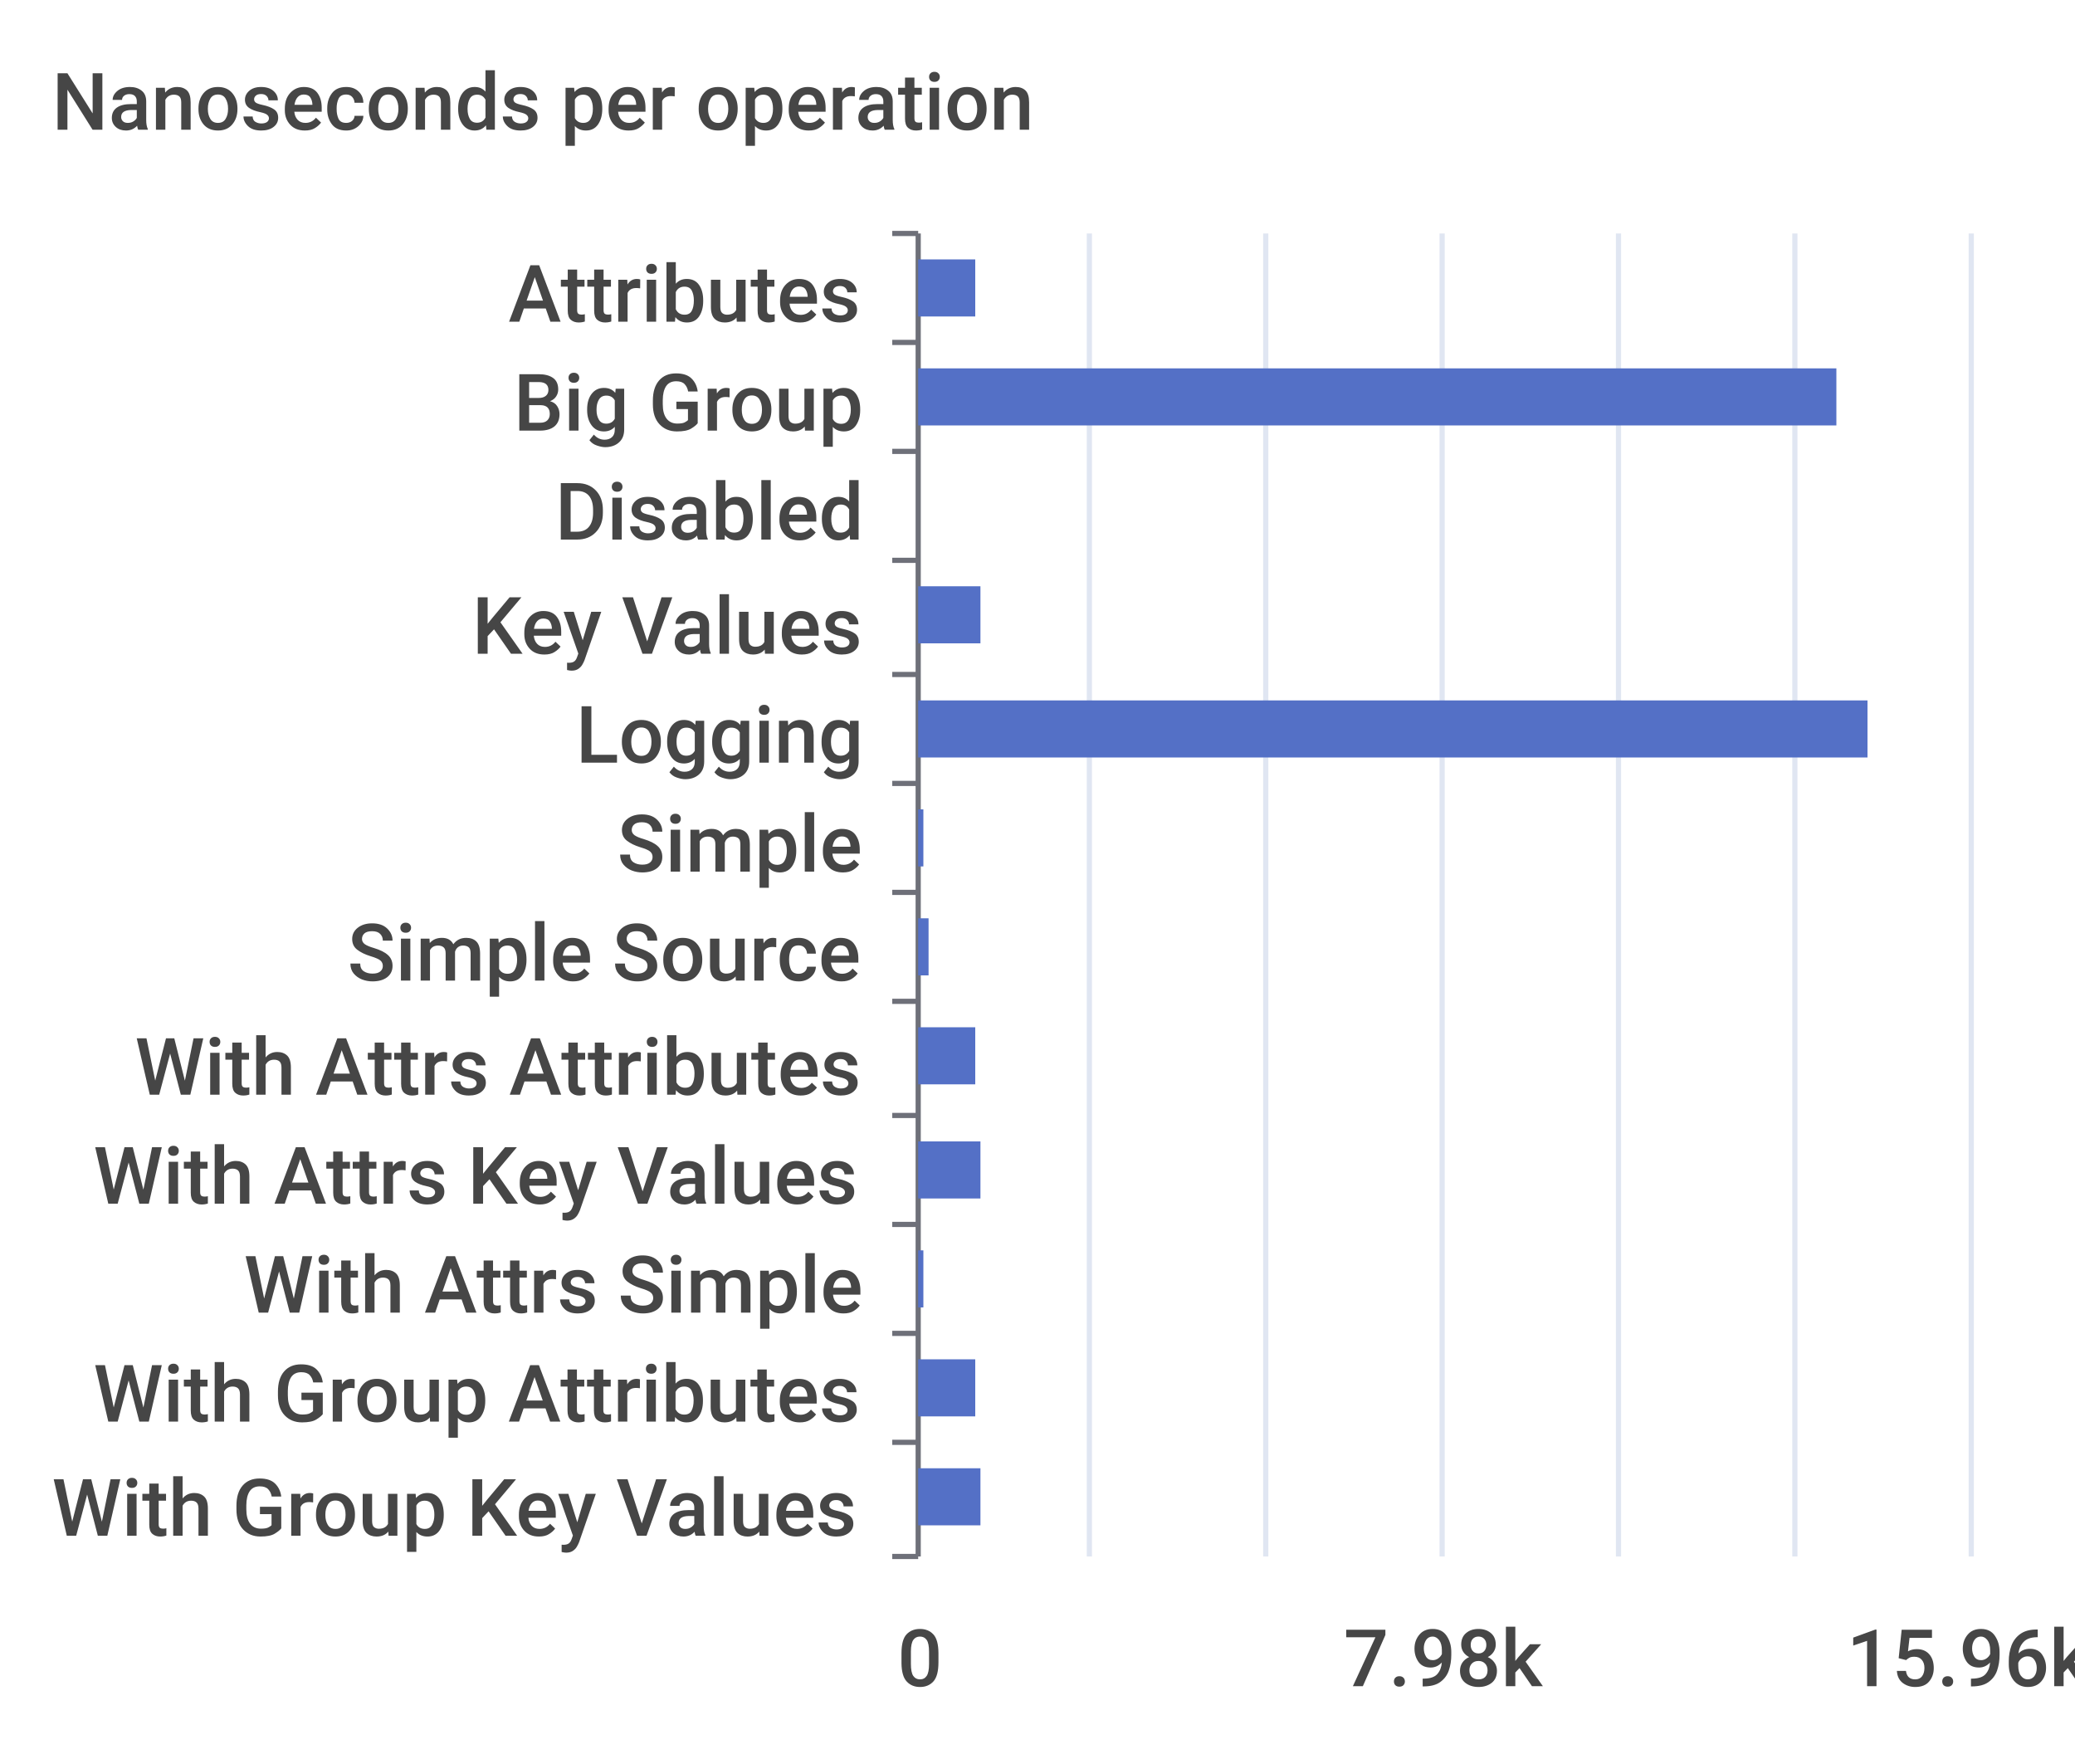
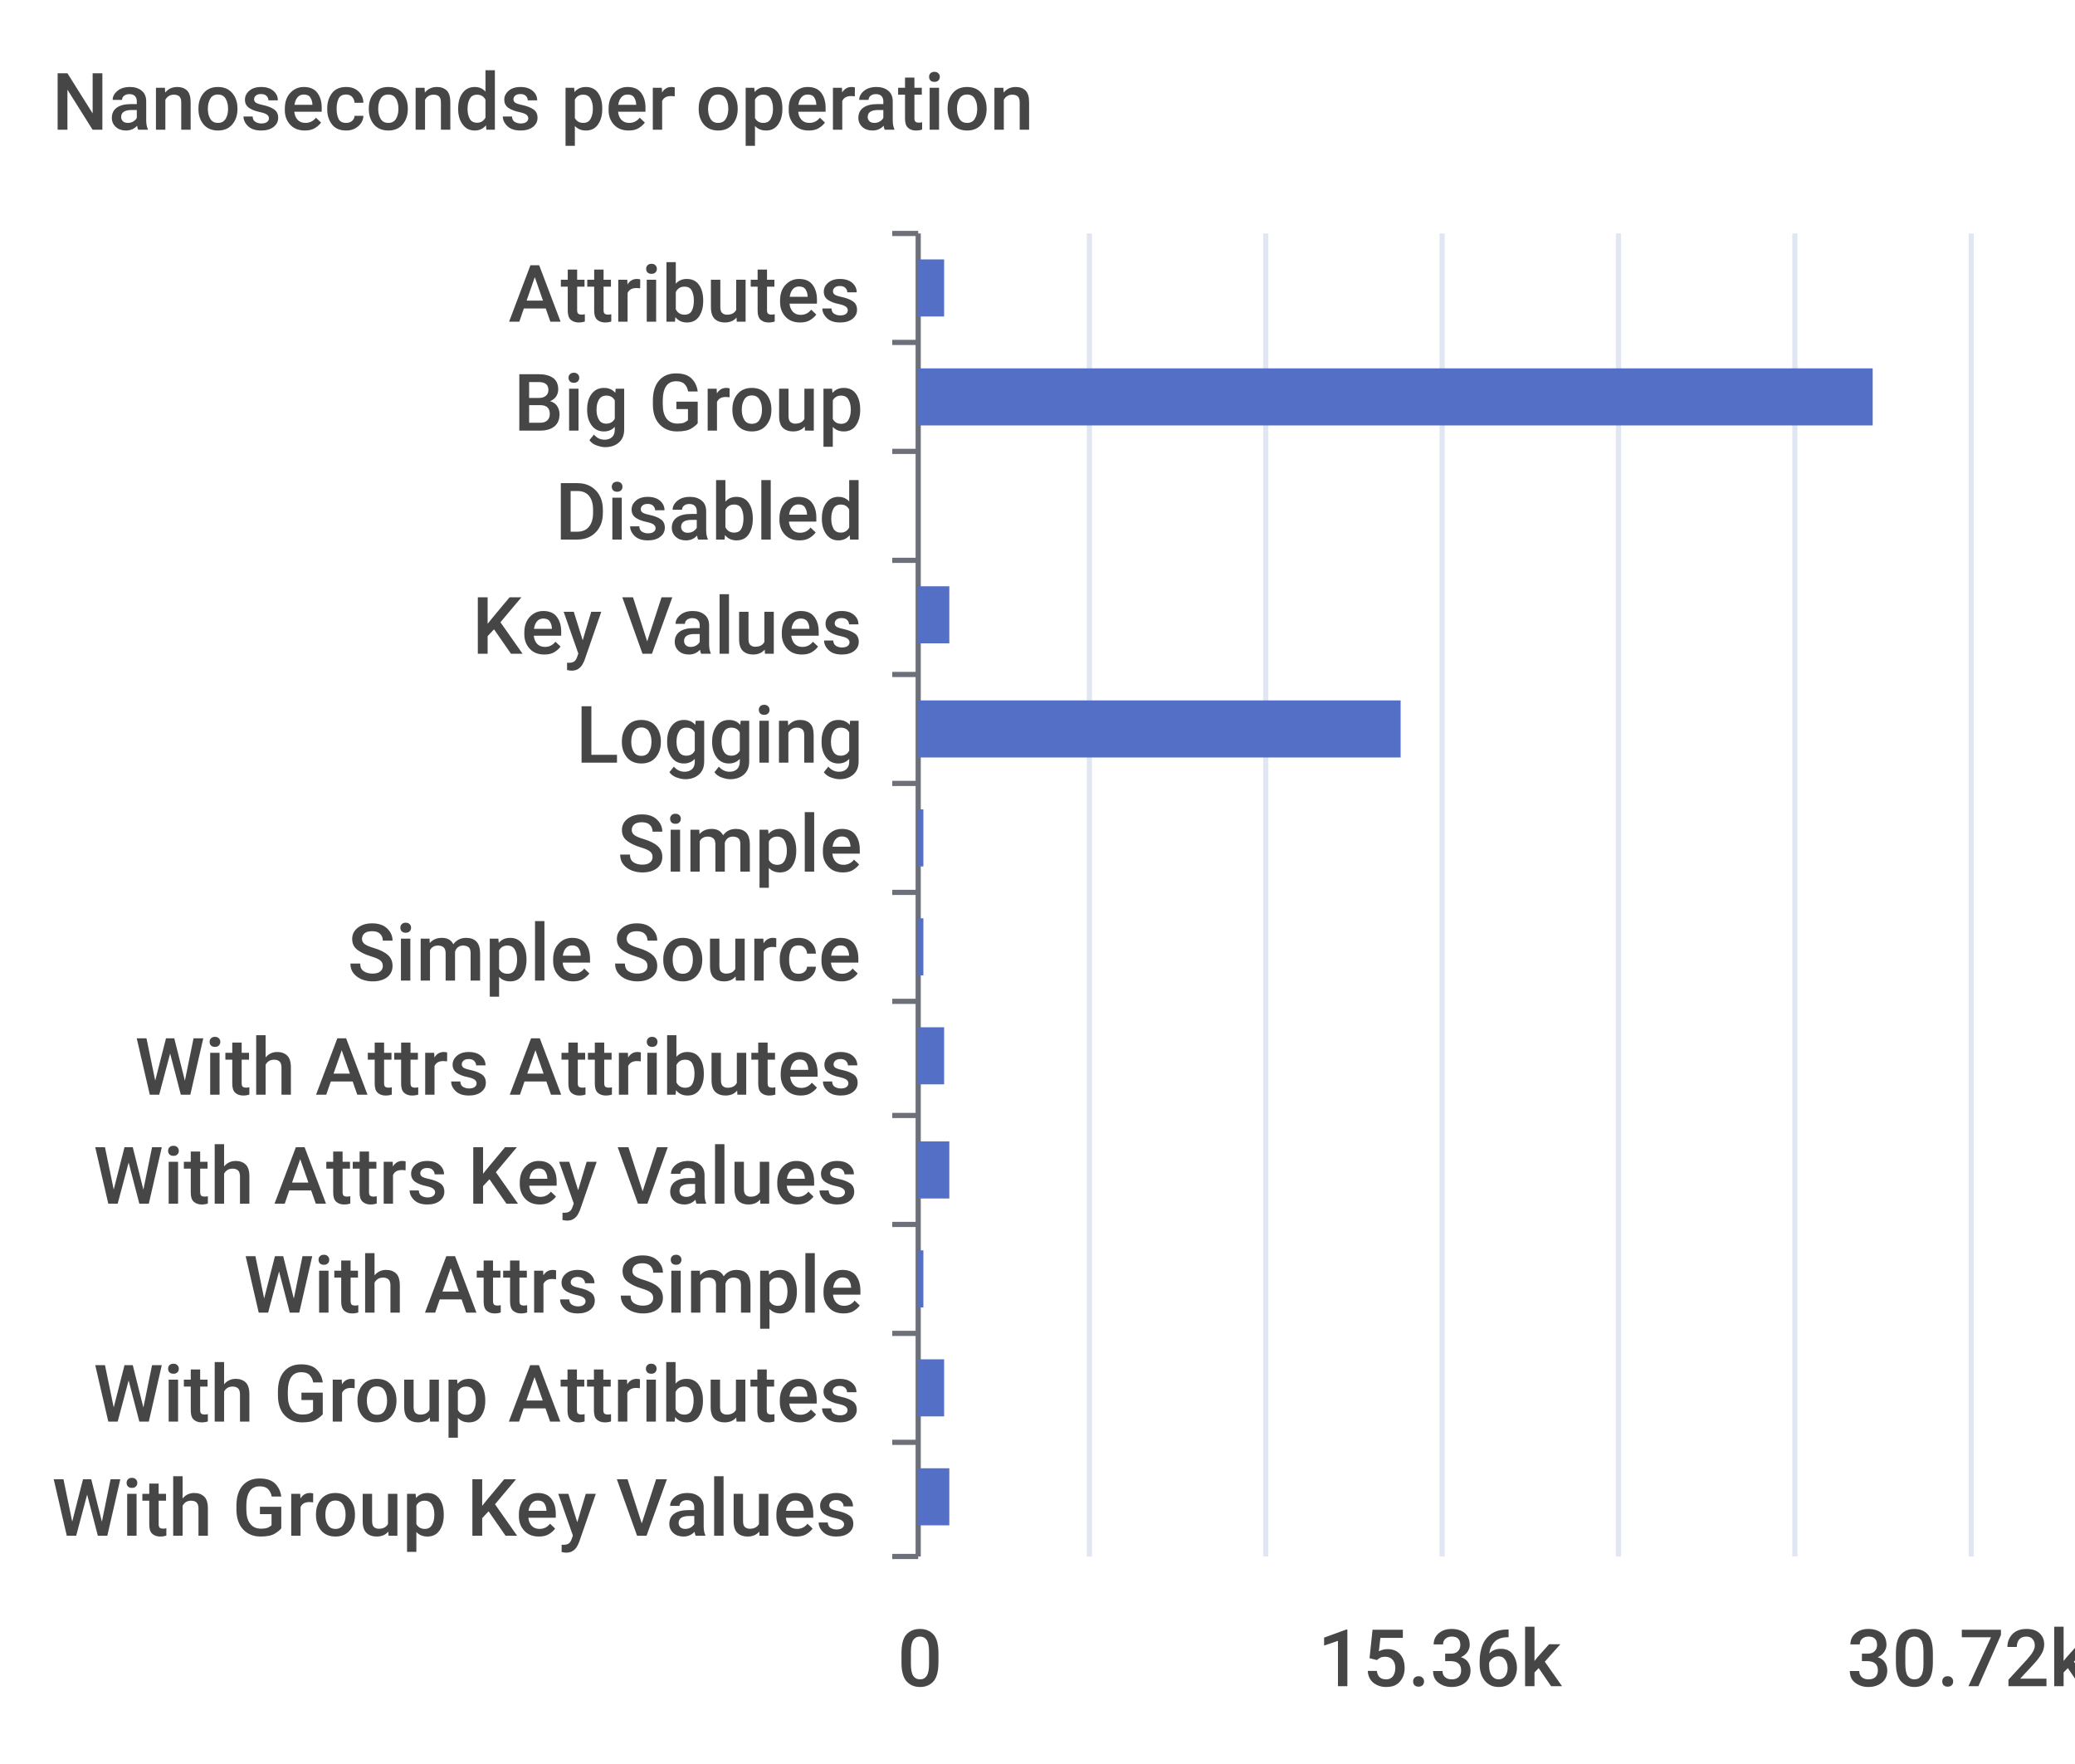
<svg xmlns="http://www.w3.org/2000/svg" width="400" height="340">\n<path d="M 0 0 L 400 0 L 400 340 L 0 340 L 0 0" style="stroke-width:0;stroke:none;fill:rgba(255,255,255,1.0)" />
  <text x="10" y="25" style="stroke-width:0;stroke:none;fill:rgba(70,70,70,1.0);font-size:15.3px;font-family:'Roboto Medium',sans-serif">Nanoseconds per operation</text>
  <path d="M 172 45 L 177 45" style="stroke-width:1;stroke:rgba(110,112,121,1.0);fill:none" />
  <path d="M 172 66 L 177 66" style="stroke-width:1;stroke:rgba(110,112,121,1.0);fill:none" />
  <path d="M 172 87 L 177 87" style="stroke-width:1;stroke:rgba(110,112,121,1.0);fill:none" />
  <path d="M 172 108 L 177 108" style="stroke-width:1;stroke:rgba(110,112,121,1.0);fill:none" />
  <path d="M 172 130 L 177 130" style="stroke-width:1;stroke:rgba(110,112,121,1.0);fill:none" />
  <path d="M 172 151 L 177 151" style="stroke-width:1;stroke:rgba(110,112,121,1.0);fill:none" />
  <path d="M 172 172 L 177 172" style="stroke-width:1;stroke:rgba(110,112,121,1.0);fill:none" />
  <path d="M 172 193 L 177 193" style="stroke-width:1;stroke:rgba(110,112,121,1.0);fill:none" />
  <path d="M 172 215 L 177 215" style="stroke-width:1;stroke:rgba(110,112,121,1.0);fill:none" />
  <path d="M 172 236 L 177 236" style="stroke-width:1;stroke:rgba(110,112,121,1.0);fill:none" />
  <path d="M 172 257 L 177 257" style="stroke-width:1;stroke:rgba(110,112,121,1.0);fill:none" />
  <path d="M 172 278 L 177 278" style="stroke-width:1;stroke:rgba(110,112,121,1.0);fill:none" />
  <path d="M 172 300 L 177 300" style="stroke-width:1;stroke:rgba(110,112,121,1.0);fill:none" />
  <path d="M 177 45 L 177 300" style="stroke-width:1;stroke:rgba(110,112,121,1.0);fill:none" />
  <text x="98" y="62" style="stroke-width:0;stroke:none;fill:rgba(70,70,70,1.0);font-size:15.3px;font-family:'Roboto Medium',sans-serif">Attributes</text>
  <text x="99" y="83" style="stroke-width:0;stroke:none;fill:rgba(70,70,70,1.0);font-size:15.3px;font-family:'Roboto Medium',sans-serif">Big Group</text>
  <text x="107" y="104" style="stroke-width:0;stroke:none;fill:rgba(70,70,70,1.0);font-size:15.3px;font-family:'Roboto Medium',sans-serif">Disabled</text>
  <text x="91" y="126" style="stroke-width:0;stroke:none;fill:rgba(70,70,70,1.0);font-size:15.3px;font-family:'Roboto Medium',sans-serif">Key Values</text>
  <text x="111" y="147" style="stroke-width:0;stroke:none;fill:rgba(70,70,70,1.0);font-size:15.3px;font-family:'Roboto Medium',sans-serif">Logging</text>
  <text x="119" y="168" style="stroke-width:0;stroke:none;fill:rgba(70,70,70,1.0);font-size:15.3px;font-family:'Roboto Medium',sans-serif">Simple</text>
  <text x="67" y="189" style="stroke-width:0;stroke:none;fill:rgba(70,70,70,1.0);font-size:15.3px;font-family:'Roboto Medium',sans-serif">Simple Source</text>
  <text x="26" y="211" style="stroke-width:0;stroke:none;fill:rgba(70,70,70,1.0);font-size:15.3px;font-family:'Roboto Medium',sans-serif">With Attrs Attributes</text>
  <text x="18" y="232" style="stroke-width:0;stroke:none;fill:rgba(70,70,70,1.0);font-size:15.3px;font-family:'Roboto Medium',sans-serif">With Attrs Key Values</text>
  <text x="47" y="253" style="stroke-width:0;stroke:none;fill:rgba(70,70,70,1.0);font-size:15.3px;font-family:'Roboto Medium',sans-serif">With Attrs Simple</text>
  <text x="18" y="274" style="stroke-width:0;stroke:none;fill:rgba(70,70,70,1.0);font-size:15.3px;font-family:'Roboto Medium',sans-serif">With Group Attributes</text>
  <text x="10" y="296" style="stroke-width:0;stroke:none;fill:rgba(70,70,70,1.0);font-size:15.3px;font-family:'Roboto Medium',sans-serif">With Group Key Values</text>
  <text x="173" y="325" style="stroke-width:0;stroke:none;fill:rgba(70,70,70,1.0);font-size:15.3px;font-family:'Roboto Medium',sans-serif">0</text>
-   <text x="259" y="325" style="stroke-width:0;stroke:none;fill:rgba(70,70,70,1.0);font-size:15.3px;font-family:'Roboto Medium',sans-serif">7.98k</text>
-   <text x="356" y="325" style="stroke-width:0;stroke:none;fill:rgba(70,70,70,1.0);font-size:15.3px;font-family:'Roboto Medium',sans-serif">15.96k</text>
+   <text x="254" y="325" style="stroke-width:0;stroke:none;fill:rgba(70,70,70,1.0);font-size:15.3px;font-family:'Roboto Medium',sans-serif">15.36k</text>
+   <text x="356" y="325" style="stroke-width:0;stroke:none;fill:rgba(70,70,70,1.0);font-size:15.3px;font-family:'Roboto Medium',sans-serif">30.72k</text>
  <path d="M 210 45 L 210 300" style="stroke-width:1;stroke:rgba(224,230,242,1.0);fill:none" />
  <path d="M 244 45 L 244 300" style="stroke-width:1;stroke:rgba(224,230,242,1.0);fill:none" />
  <path d="M 278 45 L 278 300" style="stroke-width:1;stroke:rgba(224,230,242,1.0);fill:none" />
  <path d="M 312 45 L 312 300" style="stroke-width:1;stroke:rgba(224,230,242,1.0);fill:none" />
  <path d="M 346 45 L 346 300" style="stroke-width:1;stroke:rgba(224,230,242,1.0);fill:none" />
  <path d="M 380 45 L 380 300" style="stroke-width:1;stroke:rgba(224,230,242,1.0);fill:none" />
-   <path d="M 177 283 L 189 283 L 189 294 L 177 294 L 177 283" style="stroke-width:0;stroke:none;fill:rgba(84,112,198,1.0)" />
-   <path d="M 177 262 L 188 262 L 188 273 L 177 273 L 177 262" style="stroke-width:0;stroke:none;fill:rgba(84,112,198,1.0)" />
+   <path d="M 177 283 L 183 283 L 183 294 L 177 294 L 177 283" style="stroke-width:0;stroke:none;fill:rgba(84,112,198,1.0)" />
+   <path d="M 177 262 L 182 262 L 182 273 L 177 273 L 177 262" style="stroke-width:0;stroke:none;fill:rgba(84,112,198,1.0)" />
  <path d="M 177 241 L 178 241 L 178 252 L 177 252 L 177 241" style="stroke-width:0;stroke:none;fill:rgba(84,112,198,1.0)" />
-   <path d="M 177 220 L 189 220 L 189 231 L 177 231 L 177 220" style="stroke-width:0;stroke:none;fill:rgba(84,112,198,1.0)" />
-   <path d="M 177 198 L 188 198 L 188 209 L 177 209 L 177 198" style="stroke-width:0;stroke:none;fill:rgba(84,112,198,1.0)" />
-   <path d="M 177 177 L 179 177 L 179 188 L 177 188 L 177 177" style="stroke-width:0;stroke:none;fill:rgba(84,112,198,1.0)" />
+   <path d="M 177 220 L 183 220 L 183 231 L 177 231 L 177 220" style="stroke-width:0;stroke:none;fill:rgba(84,112,198,1.0)" />
+   <path d="M 177 198 L 182 198 L 182 209 L 177 209 L 177 198" style="stroke-width:0;stroke:none;fill:rgba(84,112,198,1.0)" />
+   <path d="M 177 177 L 178 177 L 178 188 L 177 188 L 177 177" style="stroke-width:0;stroke:none;fill:rgba(84,112,198,1.0)" />
  <path d="M 177 156 L 178 156 L 178 167 L 177 167 L 177 156" style="stroke-width:0;stroke:none;fill:rgba(84,112,198,1.0)" />
-   <path d="M 177 135 L 360 135 L 360 146 L 177 146 L 177 135" style="stroke-width:0;stroke:none;fill:rgba(84,112,198,1.0)" />
-   <path d="M 177 113 L 189 113 L 189 124 L 177 124 L 177 113" style="stroke-width:0;stroke:none;fill:rgba(84,112,198,1.0)" />
+   <path d="M 177 135 L 270 135 L 270 146 L 177 146 L 177 135" style="stroke-width:0;stroke:none;fill:rgba(84,112,198,1.0)" />
+   <path d="M 177 113 L 183 113 L 183 124 L 177 124 L 177 113" style="stroke-width:0;stroke:none;fill:rgba(84,112,198,1.0)" />
  <path d="M 177 92 L 177 92 L 177 103 L 177 103 L 177 92" style="stroke-width:0;stroke:none;fill:rgba(84,112,198,1.0)" />
-   <path d="M 177 71 L 354 71 L 354 82 L 177 82 L 177 71" style="stroke-width:0;stroke:none;fill:rgba(84,112,198,1.0)" />
-   <path d="M 177 50 L 188 50 L 188 61 L 177 61 L 177 50" style="stroke-width:0;stroke:none;fill:rgba(84,112,198,1.0)" />
+   <path d="M 177 71 L 361 71 L 361 82 L 177 82 L 177 71" style="stroke-width:0;stroke:none;fill:rgba(84,112,198,1.0)" />
+   <path d="M 177 50 L 182 50 L 182 61 L 177 61 L 177 50" style="stroke-width:0;stroke:none;fill:rgba(84,112,198,1.0)" />
</svg>
